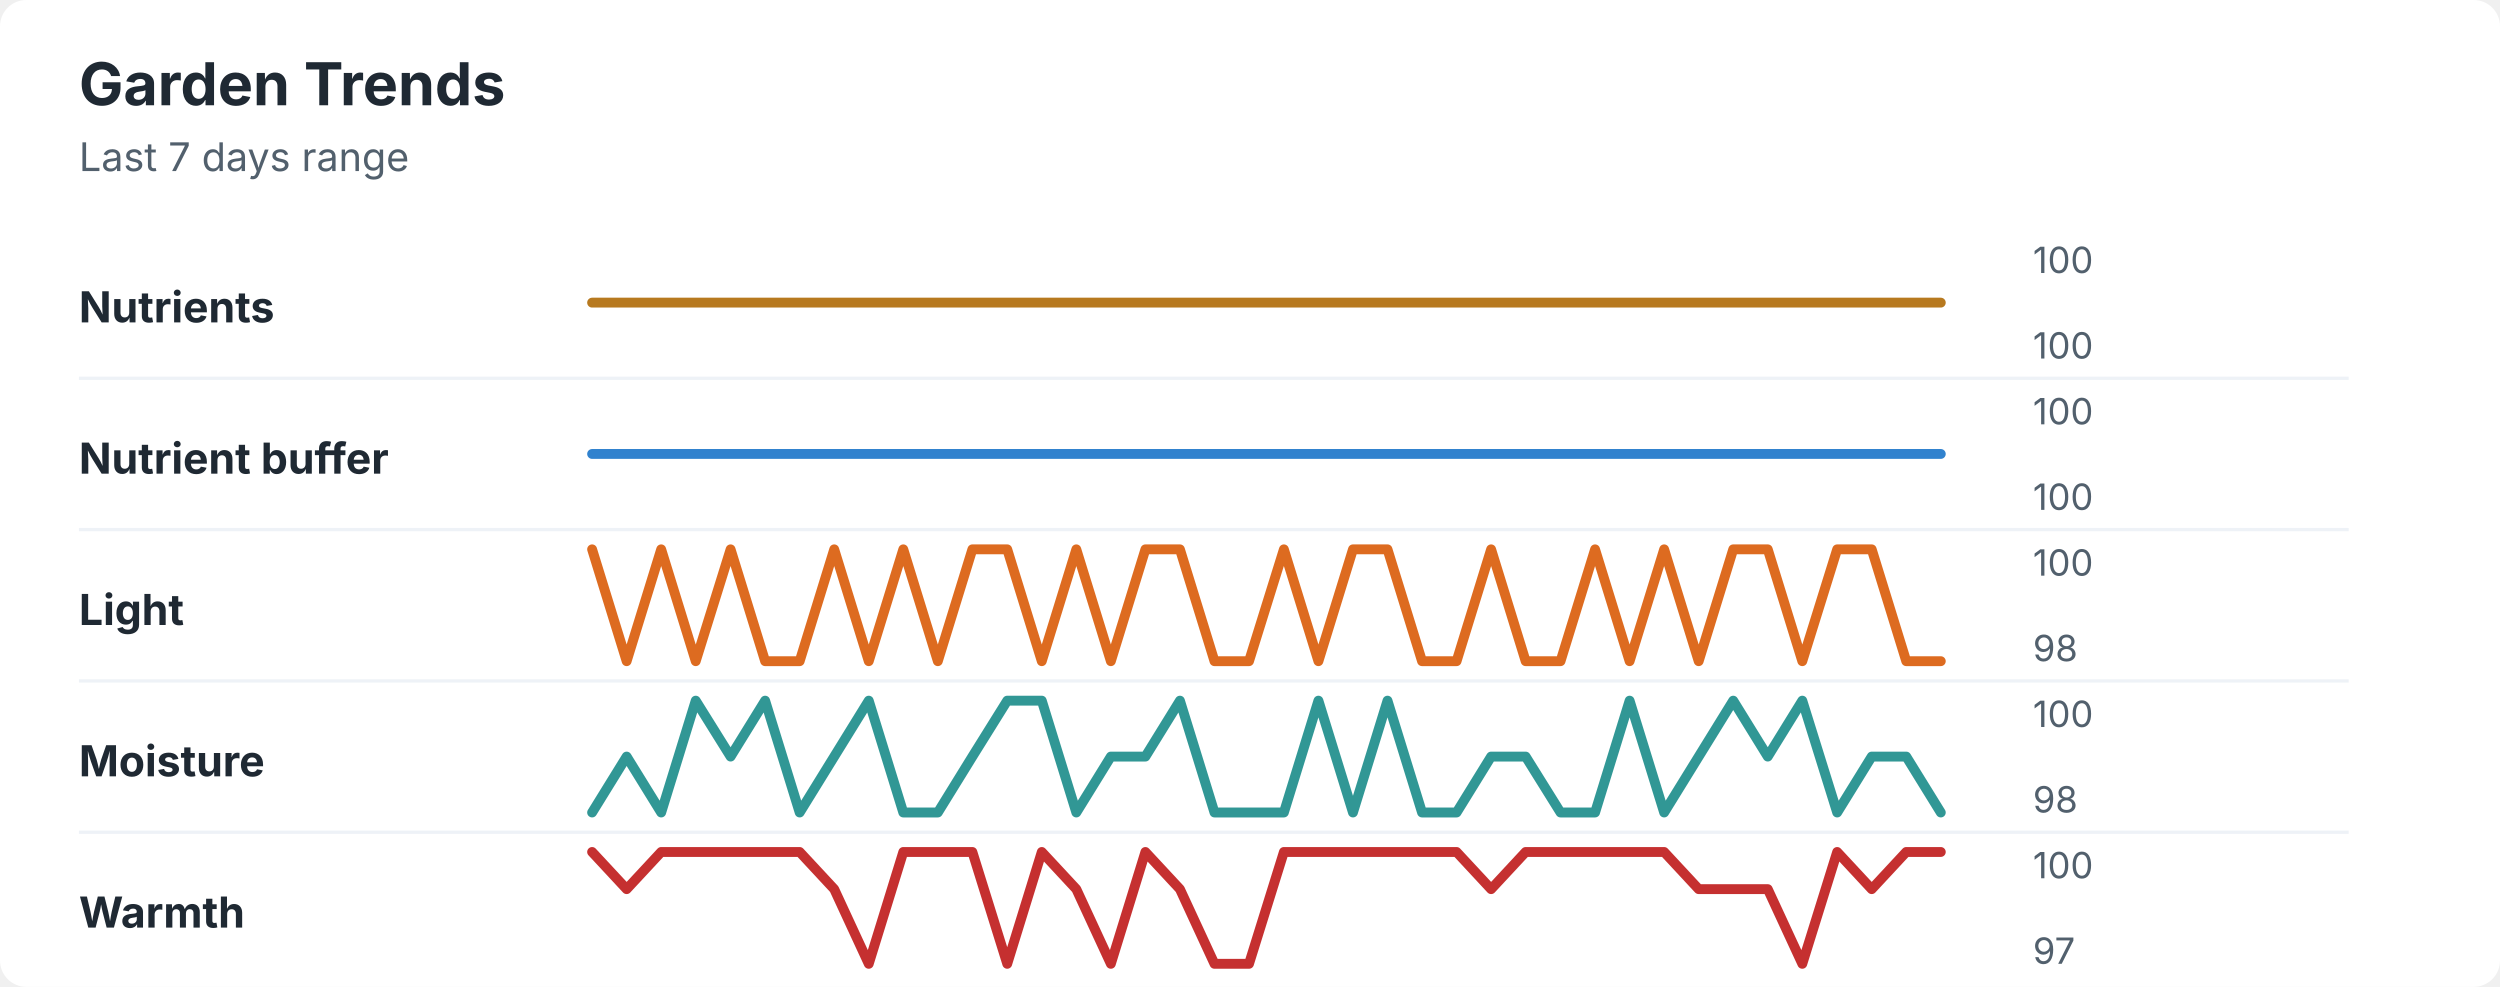
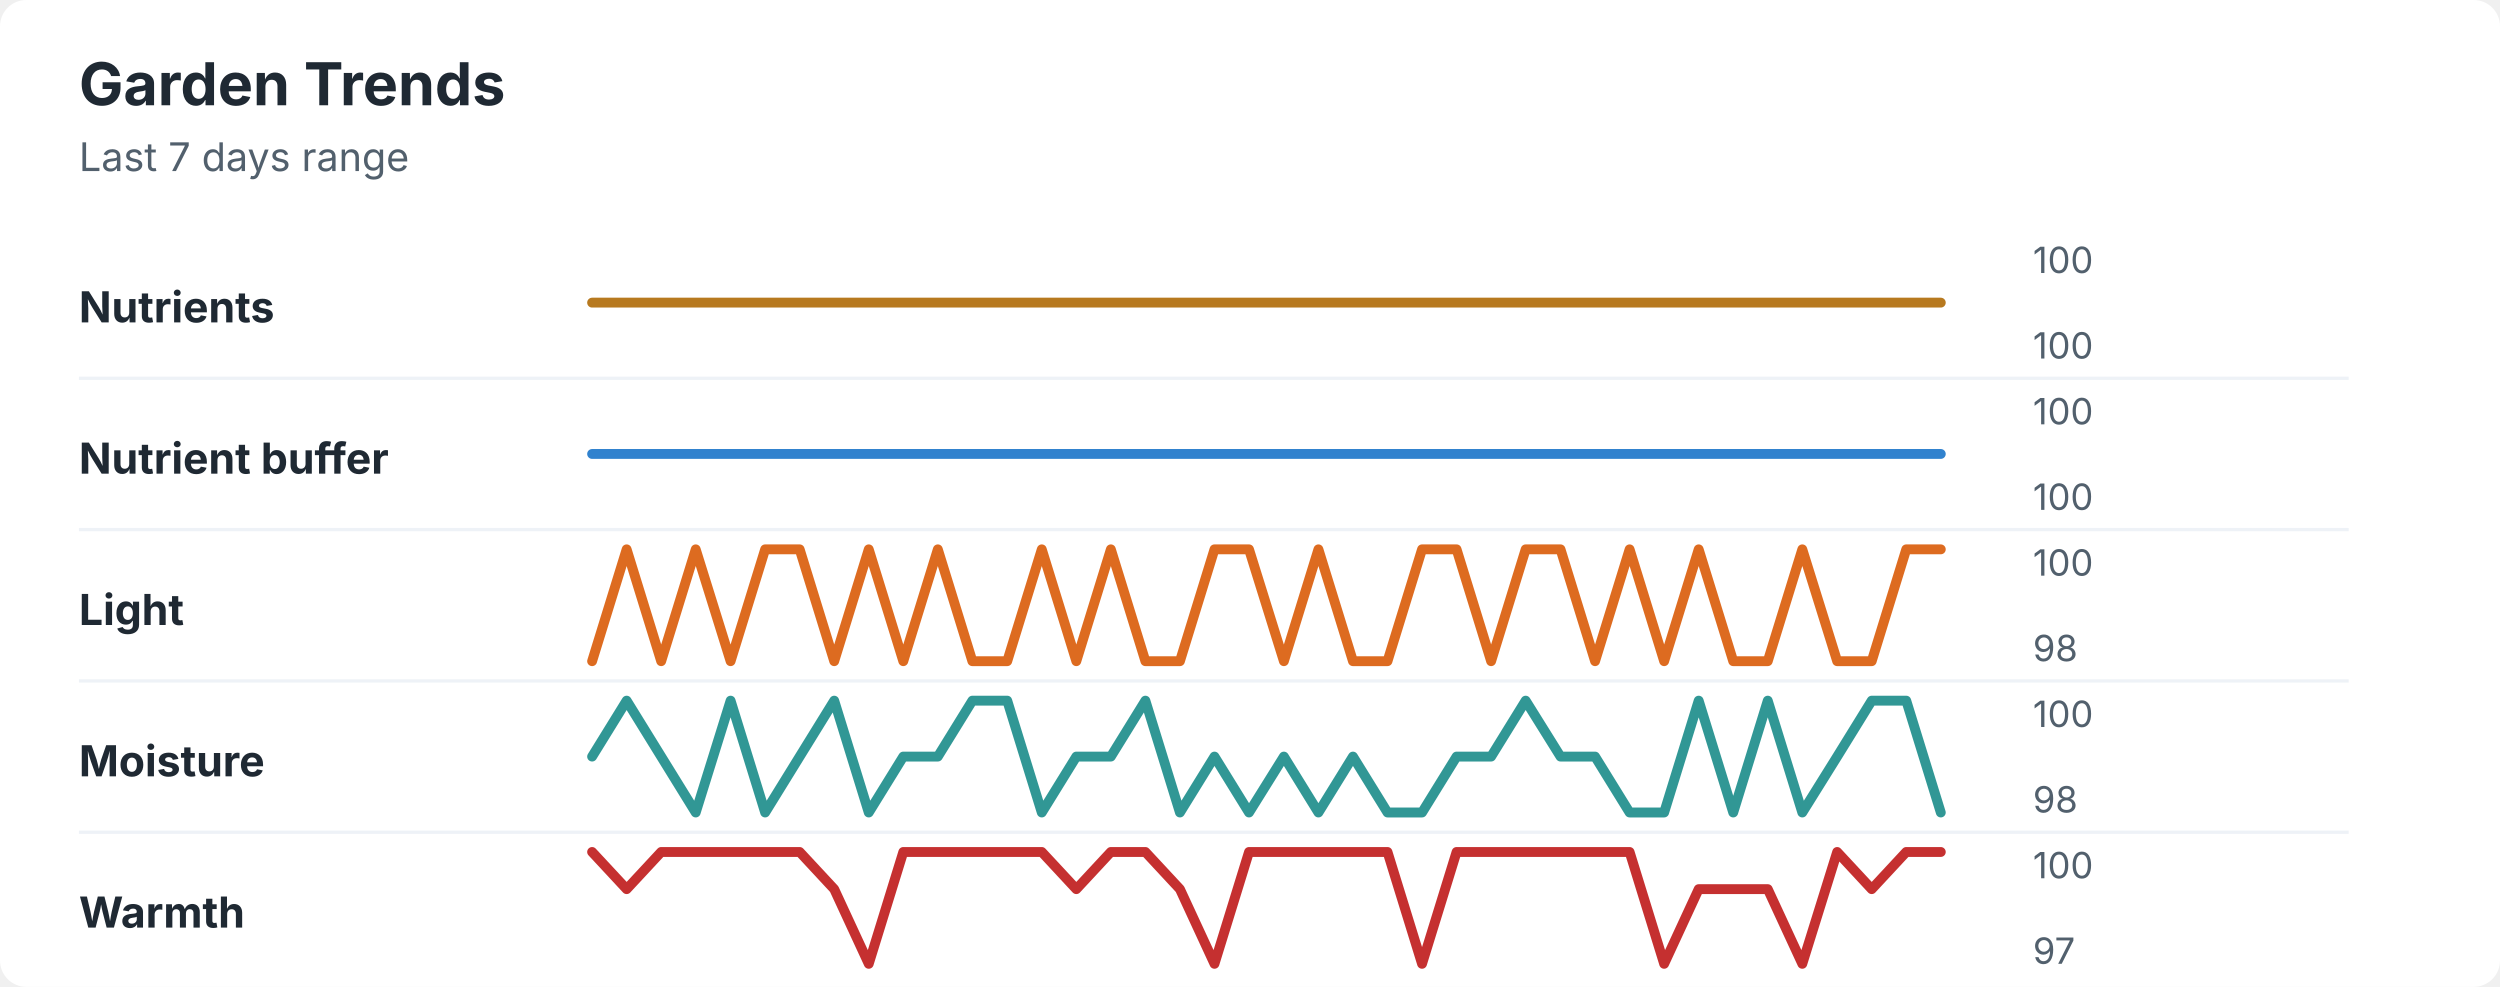
<svg xmlns="http://www.w3.org/2000/svg" width="760" height="300" viewBox="0 0 760 300" role="img" aria-labelledby="title desc">
  <rect width="760" height="300" rx="8" fill="#ffffff" />
  <style>
    text { font-family: -apple-system, BlinkMacSystemFont, "Segoe UI", sans-serif; }
    .title { font-size: 18px; font-weight: 700; fill: #1f2933; }
    .subtitle { font-size: 12px; fill: #52606d; }
    .label { font-size: 13px; font-weight: 650; fill: #1f2933; }
    .axis-value { font-size: 11px; fill: #52606d; }
    .separator { stroke: #eef2f7; stroke-width: 1; }
  </style>
  <text x="24" y="32" class="title">Garden Trends</text>
  <text x="24" y="52" class="subtitle">Last 7 days range</text>
  <text x="24" y="98" class="label">Nutrients</text>
  <polyline points="180.0,92.0 190.5,92.0 201.0,92.0 211.5,92.0 222.1,92.0 232.6,92.0 243.1,92.0 253.6,92.0 264.1,92.0 274.6,92.0 285.1,92.0 295.6,92.0 306.2,92.0 316.7,92.0 327.2,92.0 337.7,92.0 348.2,92.0 358.7,92.0 369.2,92.0 379.7,92.0 390.3,92.0 400.8,92.0 411.3,92.0 421.8,92.0 432.3,92.0 442.8,92.0 453.3,92.0 463.8,92.0 474.4,92.0 484.9,92.0 495.4,92.0 505.9,92.0 516.4,92.0 526.9,92.0 537.4,92.0 547.9,92.0 558.5,92.0 569.0,92.0 579.5,92.0 590.0,92.0 " fill="none" stroke="#b7791f" stroke-width="3" stroke-linecap="round" stroke-linejoin="round" />
  <text x="618" y="83" class="axis-value">100</text>
  <text x="618" y="109" class="axis-value">100</text>
  <line x1="24" y1="115.0" x2="714" y2="115.0" class="separator" />
  <text x="24" y="144" class="label">Nutrient buffer</text>
  <polyline points="180.0,138.0 190.5,138.0 201.0,138.0 211.5,138.0 222.1,138.0 232.6,138.0 243.1,138.0 253.6,138.0 264.1,138.0 274.6,138.0 285.1,138.0 295.6,138.0 306.2,138.0 316.7,138.0 327.2,138.0 337.7,138.0 348.2,138.0 358.7,138.0 369.2,138.0 379.7,138.0 390.3,138.0 400.8,138.0 411.3,138.0 421.8,138.0 432.3,138.0 442.8,138.0 453.3,138.0 463.8,138.0 474.4,138.0 484.9,138.0 495.4,138.0 505.9,138.0 516.4,138.0 526.9,138.0 537.4,138.0 547.9,138.0 558.5,138.0 569.0,138.0 579.5,138.0 590.0,138.0 " fill="none" stroke="#3182ce" stroke-width="3" stroke-linecap="round" stroke-linejoin="round" />
  <text x="618" y="129" class="axis-value">100</text>
  <text x="618" y="155" class="axis-value">100</text>
  <line x1="24" y1="161.0" x2="714" y2="161.0" class="separator" />
  <text x="24" y="190" class="label">Light</text>
-   <polyline points="180.0,167.0 190.5,201.0 201.0,167.0 211.5,201.0 222.1,167.0 232.6,201.0 243.1,201.0 253.6,167.0 264.1,201.0 274.6,167.0 285.1,201.0 295.6,167.0 306.2,167.0 316.7,201.0 327.2,167.0 337.7,201.0 348.2,167.0 358.7,167.0 369.2,201.0 379.7,201.0 390.3,167.0 400.8,201.0 411.3,167.0 421.8,167.0 432.3,201.0 442.8,201.0 453.3,167.0 463.8,201.0 474.4,201.0 484.9,167.0 495.4,201.0 505.9,167.0 516.4,201.0 526.9,167.0 537.4,167.0 547.9,201.0 558.5,167.0 569.0,167.0 579.5,201.0 590.0,201.0 " fill="none" stroke="#dd6b20" stroke-width="3" stroke-linecap="round" stroke-linejoin="round" />
+   <polyline points="180.0,201.0 190.5,167.0 201.0,201.0 211.5,167.0 222.1,201.0 232.6,167.0 243.1,167.0 253.6,201.0 264.1,167.0 274.6,201.0 285.1,167.0 295.6,201.0 306.2,201.0 316.7,167.0 327.2,201.0 337.7,167.0 348.2,201.0 358.7,201.0 369.2,167.0 379.7,167.0 390.3,201.0 400.8,167.0 411.3,201.0 421.8,201.0 432.3,167.0 442.8,167.0 453.3,201.0 463.8,167.0 474.4,167.0 484.9,201.0 495.4,167.0 505.9,201.0 516.4,167.0 526.9,201.0 537.4,201.0 547.9,167.0 558.5,201.0 569.0,201.0 579.5,167.0 590.0,167.0 " fill="none" stroke="#dd6b20" stroke-width="3" stroke-linecap="round" stroke-linejoin="round" />
  <text x="618" y="175" class="axis-value">100</text>
  <text x="618" y="201" class="axis-value">98</text>
  <line x1="24" y1="207.0" x2="714" y2="207.0" class="separator" />
  <text x="24" y="236" class="label">Moisture</text>
-   <polyline points="180.0,247.0 190.5,230.0 201.0,247.0 211.5,213.0 222.1,230.0 232.6,213.0 243.1,247.0 253.6,230.0 264.1,213.0 274.6,247.0 285.1,247.0 295.6,230.0 306.2,213.0 316.7,213.0 327.2,247.0 337.7,230.0 348.2,230.0 358.7,213.0 369.2,247.0 379.7,247.0 390.3,247.0 400.8,213.0 411.3,247.0 421.8,213.0 432.3,247.0 442.8,247.0 453.3,230.0 463.8,230.0 474.4,247.0 484.9,247.0 495.4,213.0 505.9,247.0 516.4,230.0 526.9,213.0 537.4,230.0 547.9,213.0 558.5,247.0 569.0,230.0 579.5,230.0 590.0,247.0 " fill="none" stroke="#319795" stroke-width="3" stroke-linecap="round" stroke-linejoin="round" />
+   <polyline points="180.0,230.0 190.5,213.0 201.0,230.0 211.5,247.0 222.1,213.0 232.6,247.0 243.1,230.0 253.6,213.0 264.1,247.0 274.6,230.0 285.1,230.0 295.6,213.0 306.2,213.0 316.7,247.0 327.2,230.0 337.7,230.0 348.2,213.0 358.7,247.0 369.2,230.0 379.7,247.0 390.3,230.0 400.8,247.0 411.3,230.0 421.8,247.0 432.3,247.0 442.8,230.0 453.3,230.0 463.8,213.0 474.4,230.0 484.9,230.0 495.4,247.0 505.9,247.0 516.4,213.0 526.9,247.0 537.4,213.0 547.9,247.0 558.5,230.0 569.0,213.0 579.5,213.0 590.0,247.0 " fill="none" stroke="#319795" stroke-width="3" stroke-linecap="round" stroke-linejoin="round" />
  <text x="618" y="221" class="axis-value">100</text>
  <text x="618" y="247" class="axis-value">98</text>
  <line x1="24" y1="253.0" x2="714" y2="253.0" class="separator" />
  <text x="24" y="282" class="label">Warmth</text>
-   <polyline points="180.0,259.0 190.5,270.3 201.0,259.0 211.5,259.0 222.1,259.0 232.6,259.0 243.1,259.0 253.6,270.3 264.1,293.0 274.6,259.0 285.1,259.0 295.6,259.0 306.2,293.0 316.7,259.0 327.2,270.3 337.7,293.0 348.2,259.0 358.7,270.3 369.2,293.0 379.7,293.0 390.3,259.0 400.8,259.0 411.3,259.0 421.8,259.0 432.3,259.0 442.8,259.0 453.3,270.3 463.8,259.0 474.4,259.0 484.9,259.0 495.4,259.0 505.9,259.0 516.4,270.3 526.9,270.3 537.4,270.3 547.9,293.0 558.5,259.0 569.0,270.3 579.5,259.0 590.0,259.0 " fill="none" stroke="#c53030" stroke-width="3" stroke-linecap="round" stroke-linejoin="round" />
+   <polyline points="180.0,259.0 190.5,270.3 201.0,259.0 211.5,259.0 222.1,259.0 232.6,259.0 243.1,259.0 253.6,270.3 264.1,293.0 274.6,259.0 285.1,259.0 295.6,259.0 306.2,259.0 316.7,259.0 327.2,270.3 337.7,259.0 348.2,259.0 358.7,270.3 369.2,293.0 379.7,259.0 390.3,259.0 400.8,259.0 411.3,259.0 421.8,259.0 432.3,293.0 442.8,259.0 453.3,259.0 463.8,259.0 474.4,259.0 484.9,259.0 495.4,259.0 505.9,293.0 516.4,270.3 526.9,270.3 537.4,270.3 547.9,293.0 558.5,259.0 569.0,270.3 579.5,259.0 590.0,259.0 " fill="none" stroke="#c53030" stroke-width="3" stroke-linecap="round" stroke-linejoin="round" />
  <text x="618" y="267" class="axis-value">100</text>
  <text x="618" y="293" class="axis-value">97</text>
</svg>
